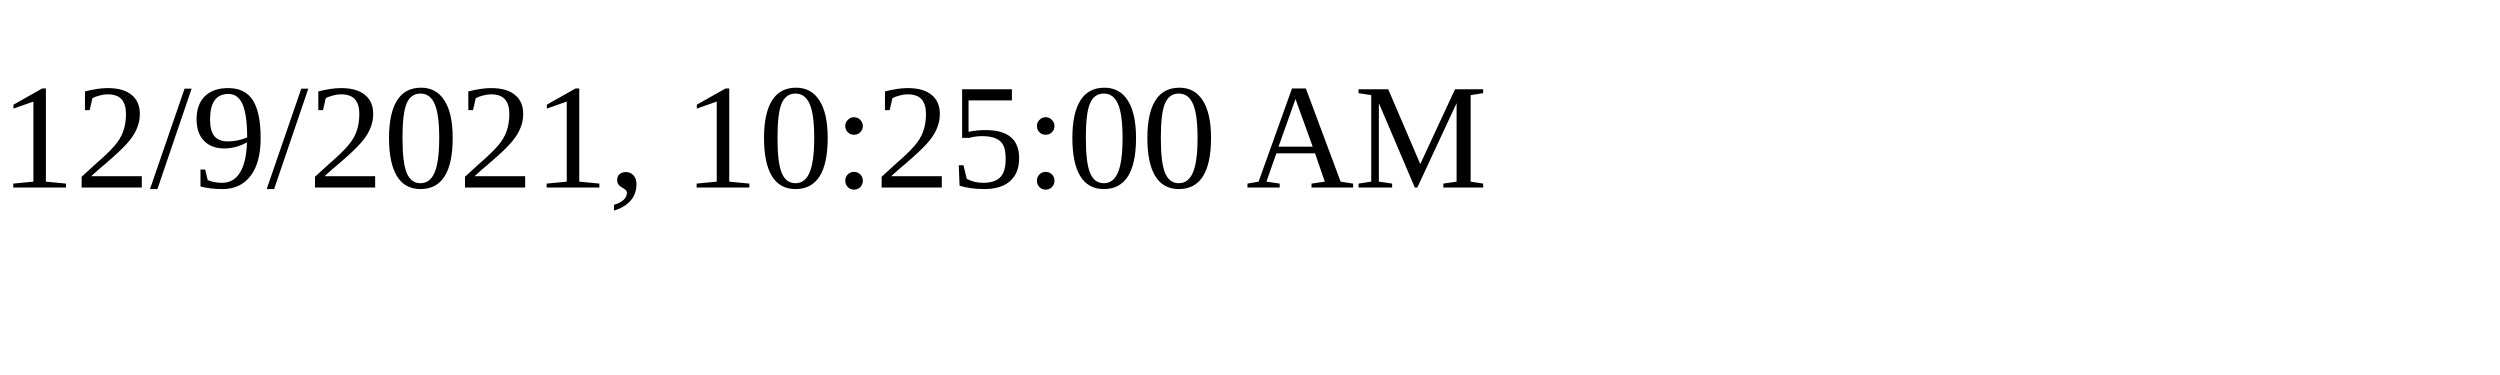
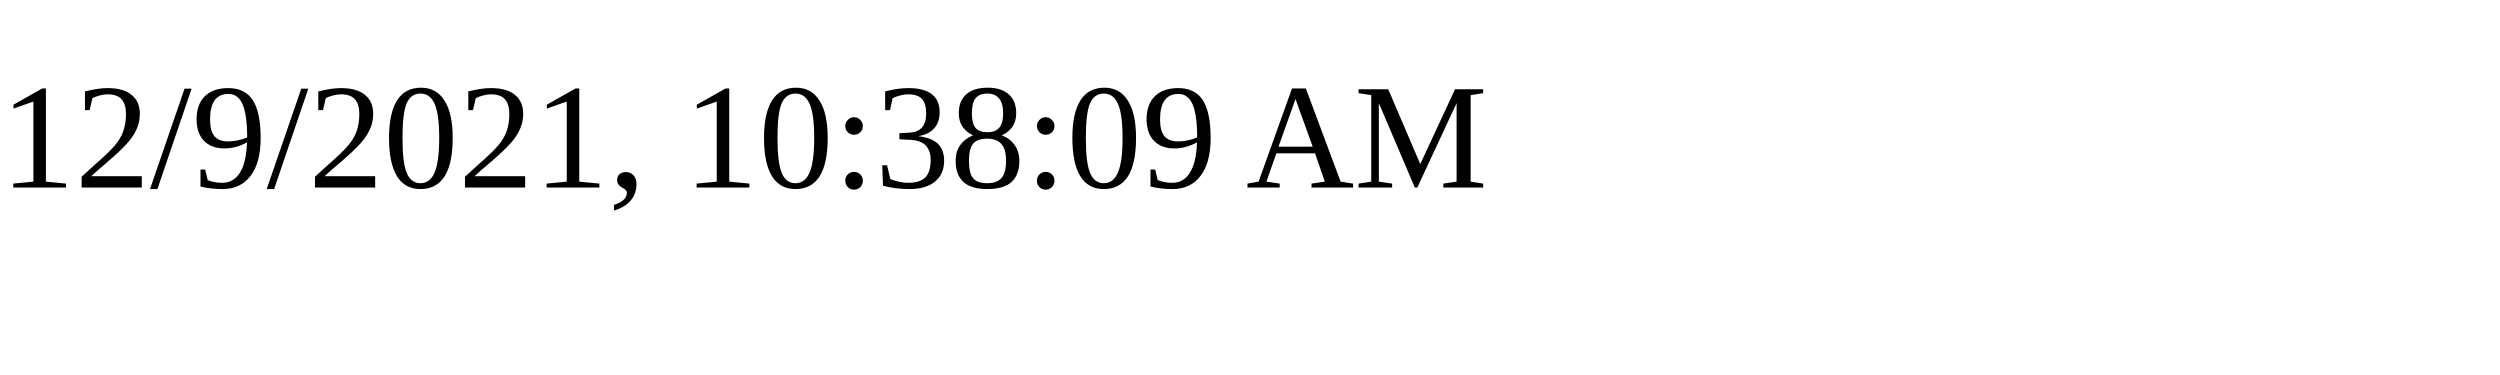
<svg xmlns="http://www.w3.org/2000/svg" height="30" width="200">
-   <text x="0" y="15">12/9/2021, 10:25:00 AM</text>
+   <text x="0" y="15">12/9/2021, 10:38:09 AM</text>
</svg>
